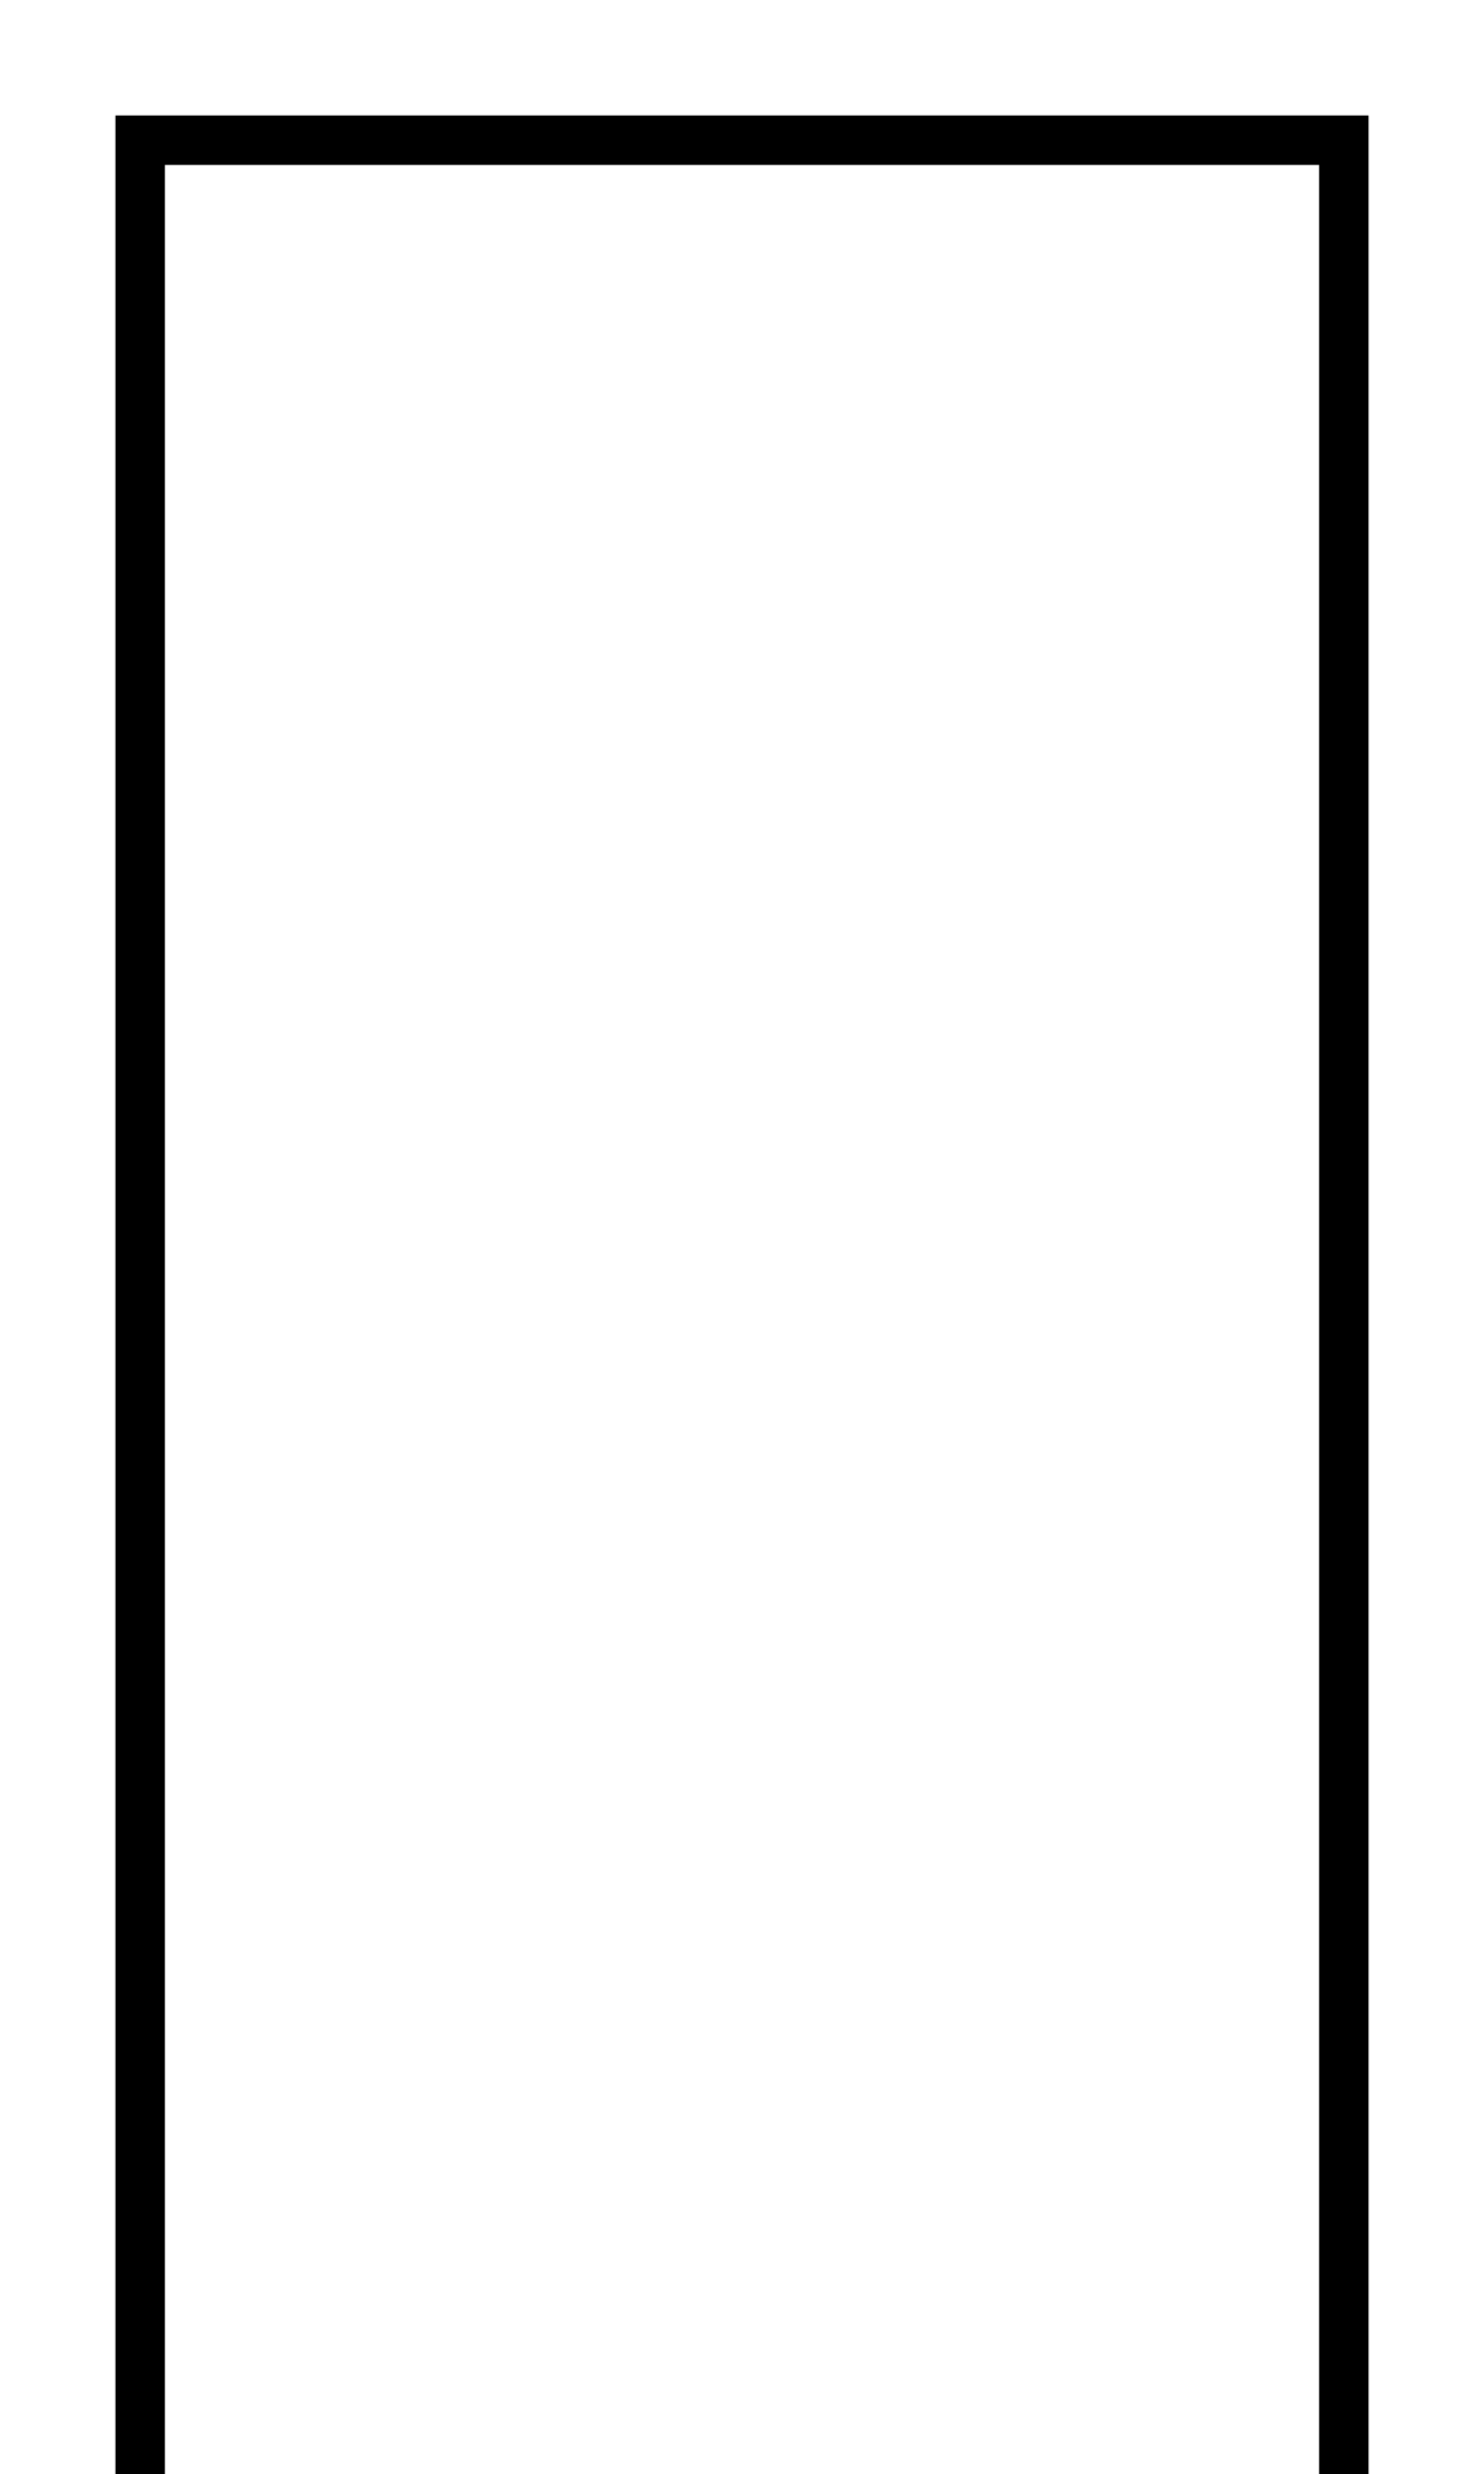
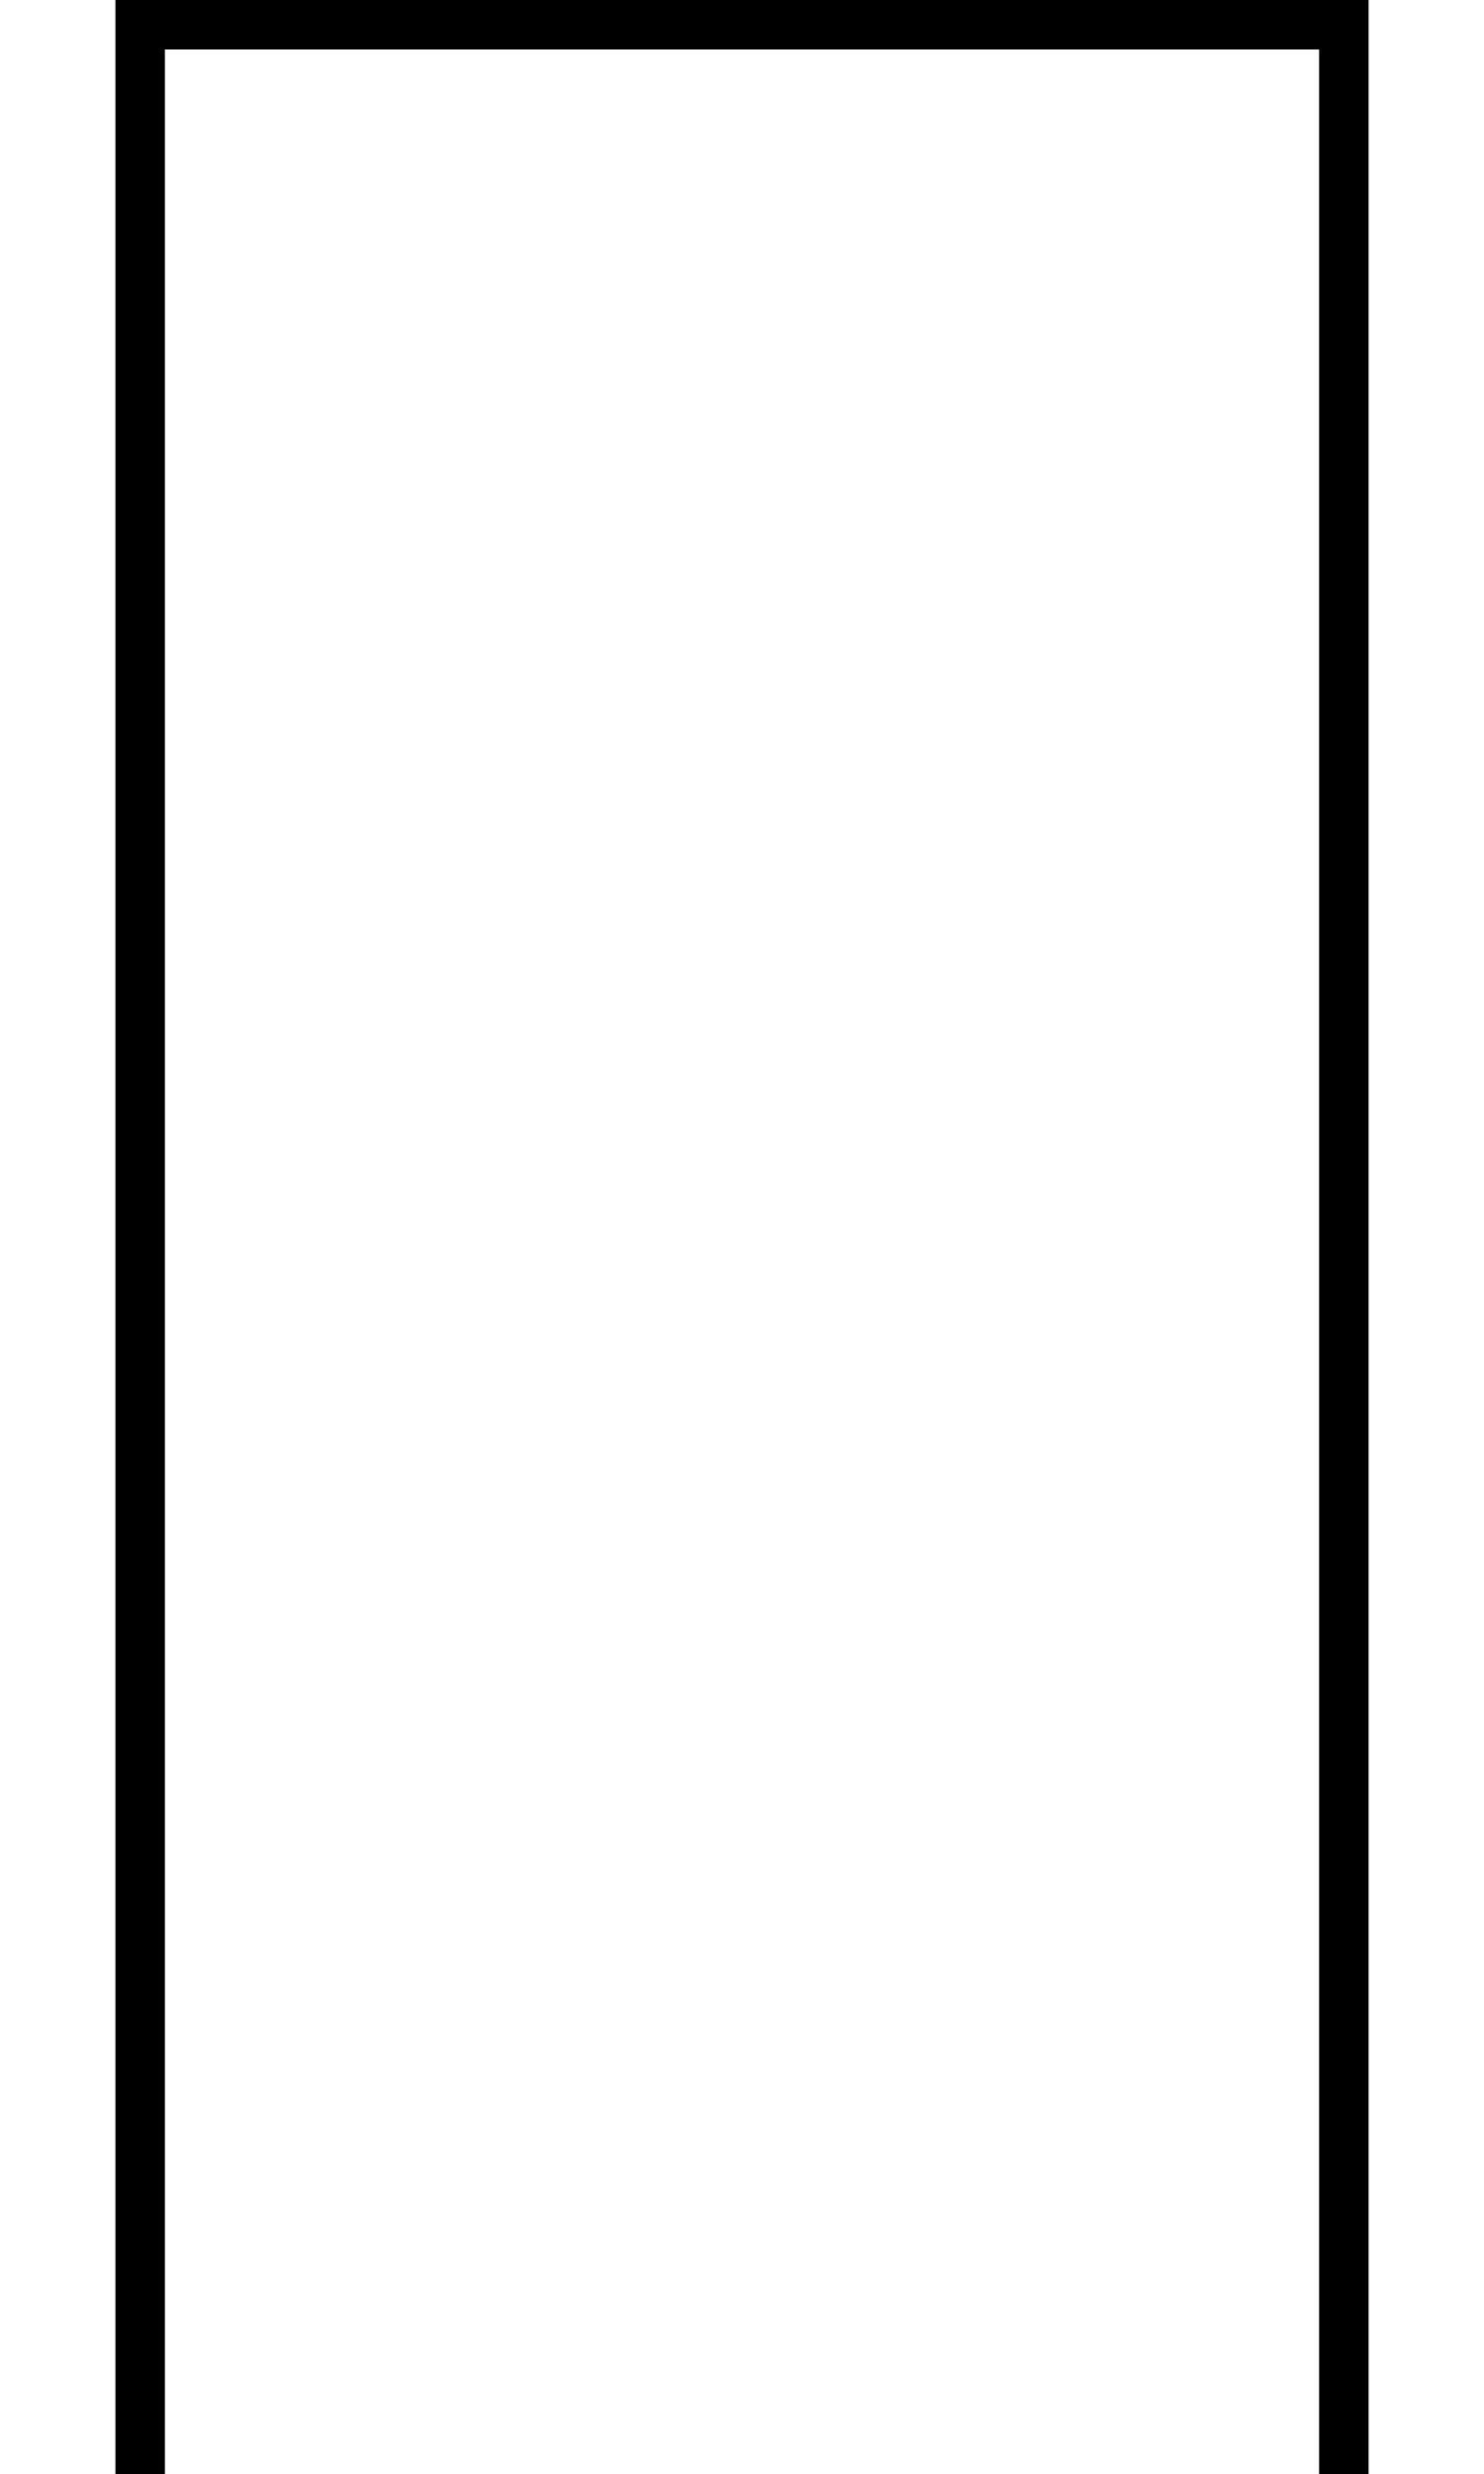
<svg xmlns="http://www.w3.org/2000/svg" version="1.1" width="180" height="300">
-   <polygon points="20 300 20 20 160 20 160 300 166 300 166 14 14 14 14 300" fill="black" />
+   <polygon points="20 300 20 6 160 6 160 300 166 300 166 0 14 0 14 300" fill="black" />
</svg>
